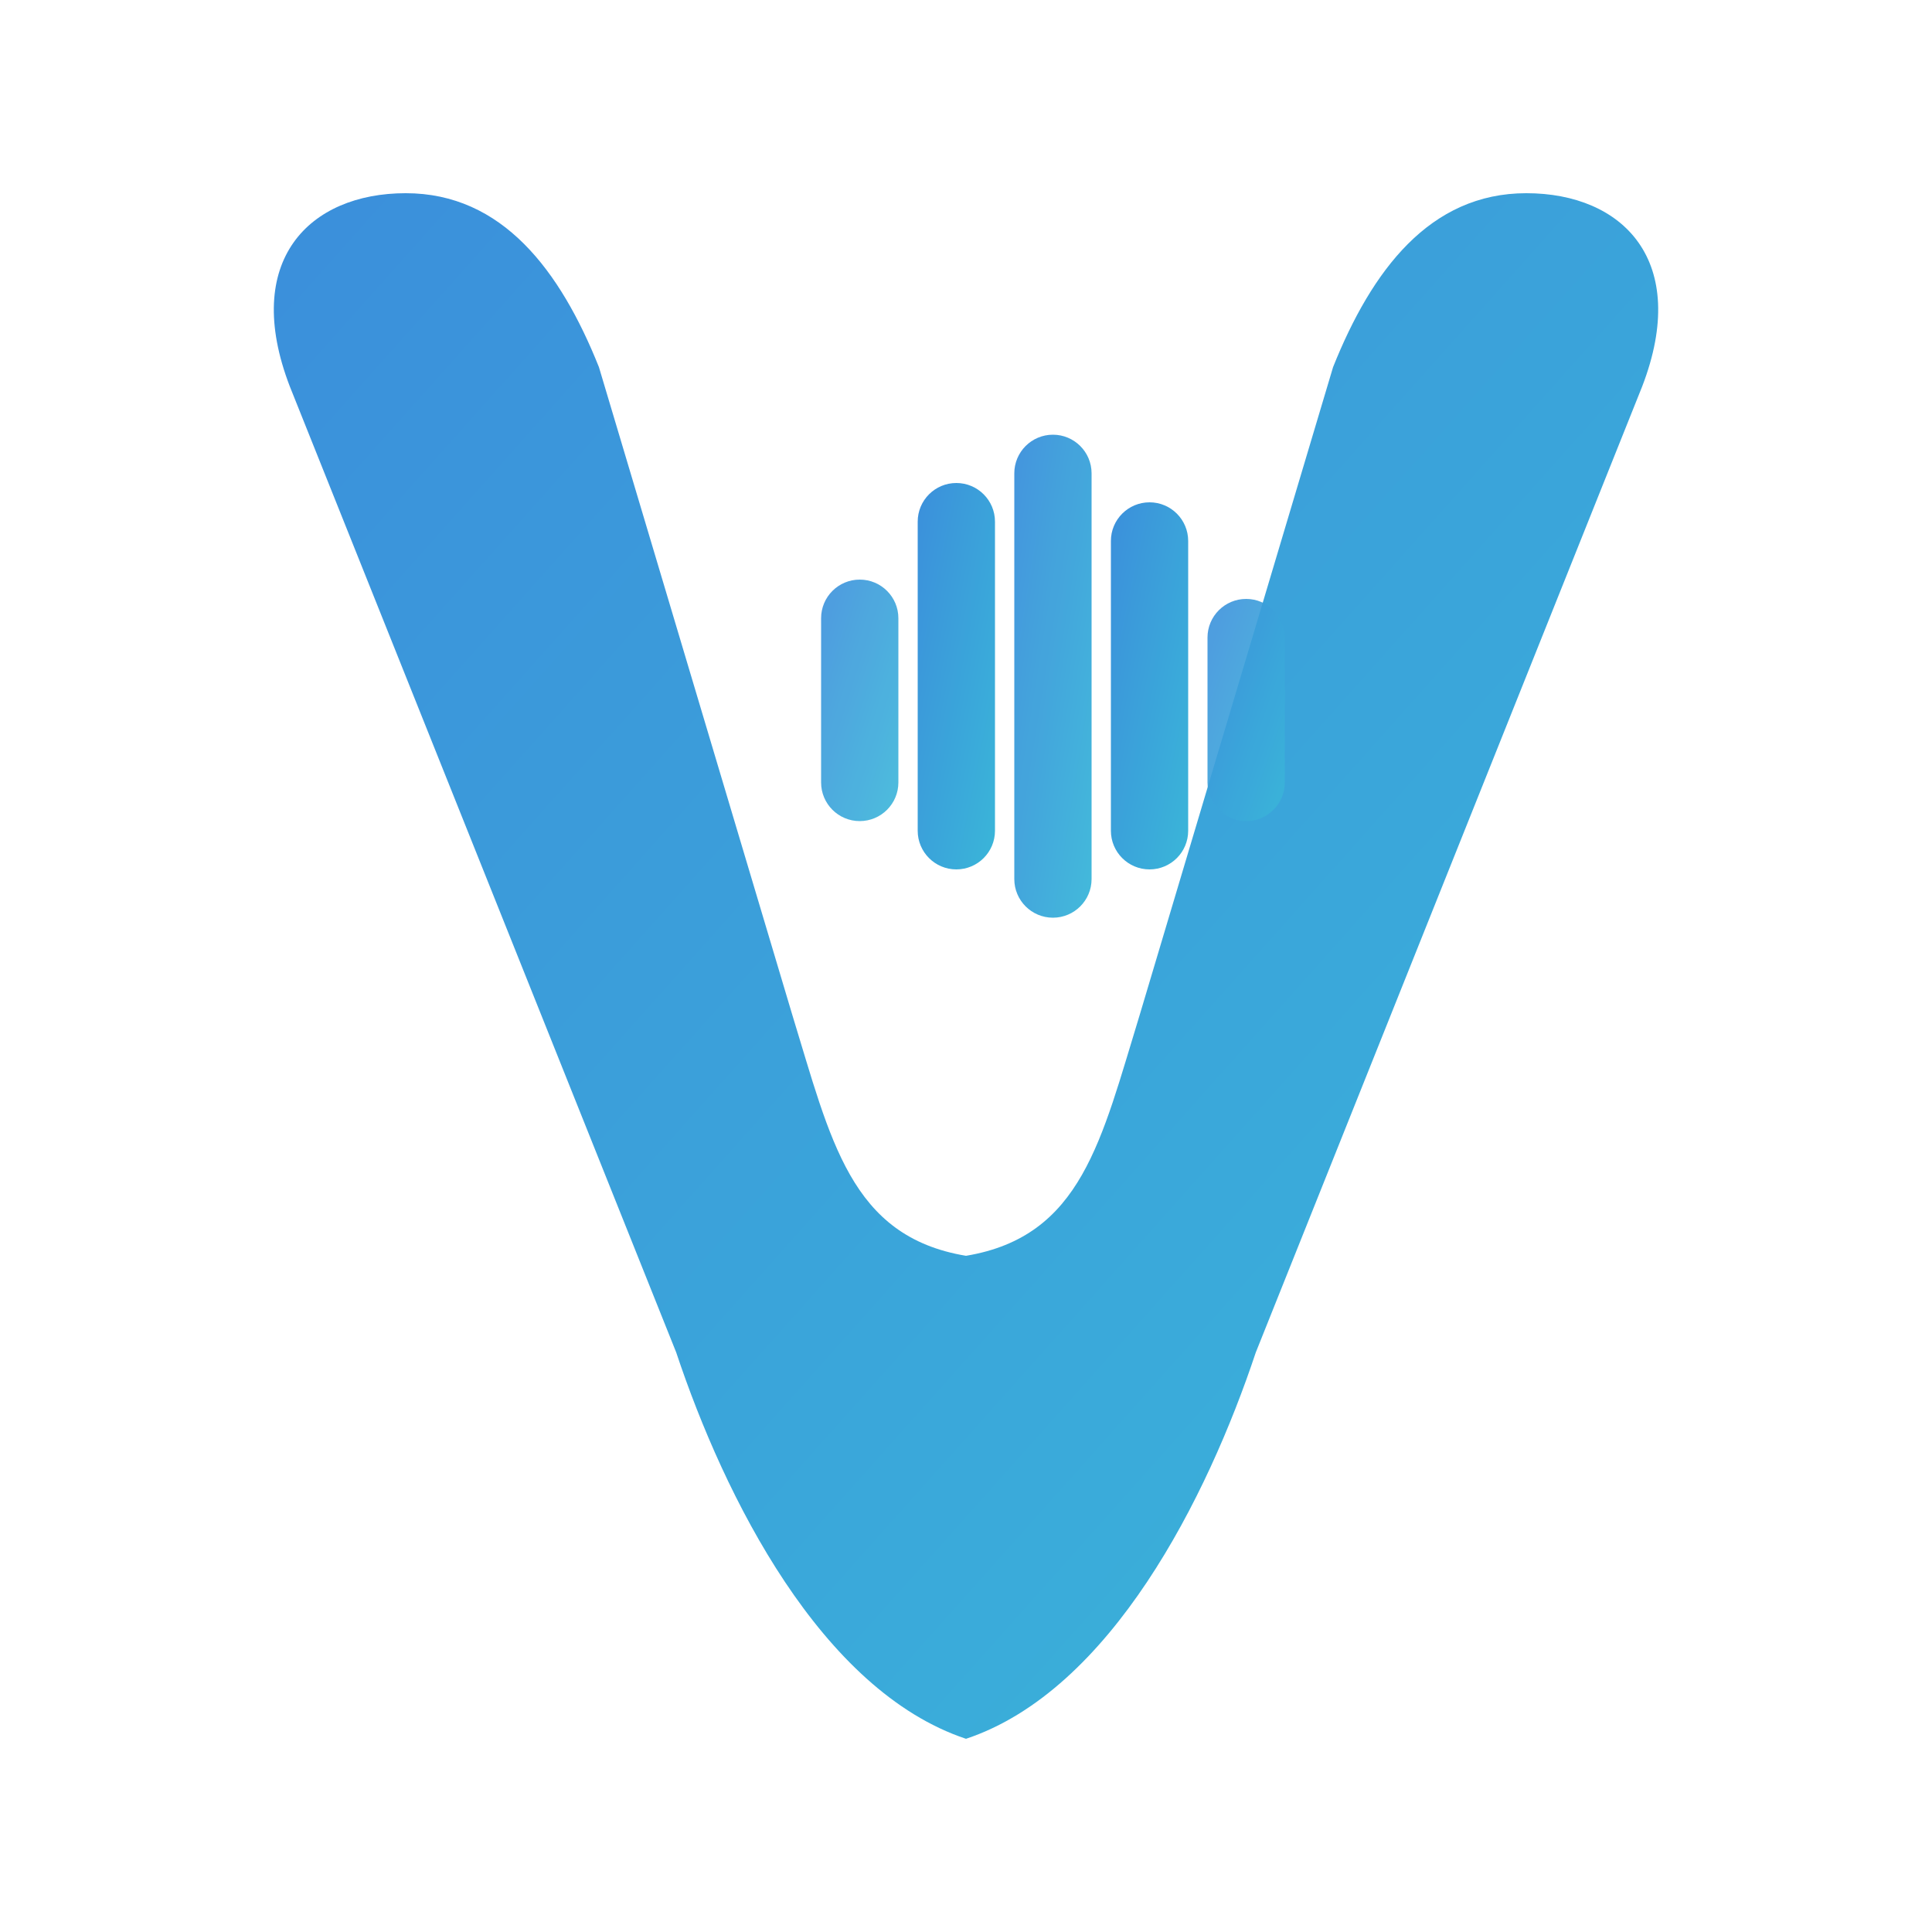
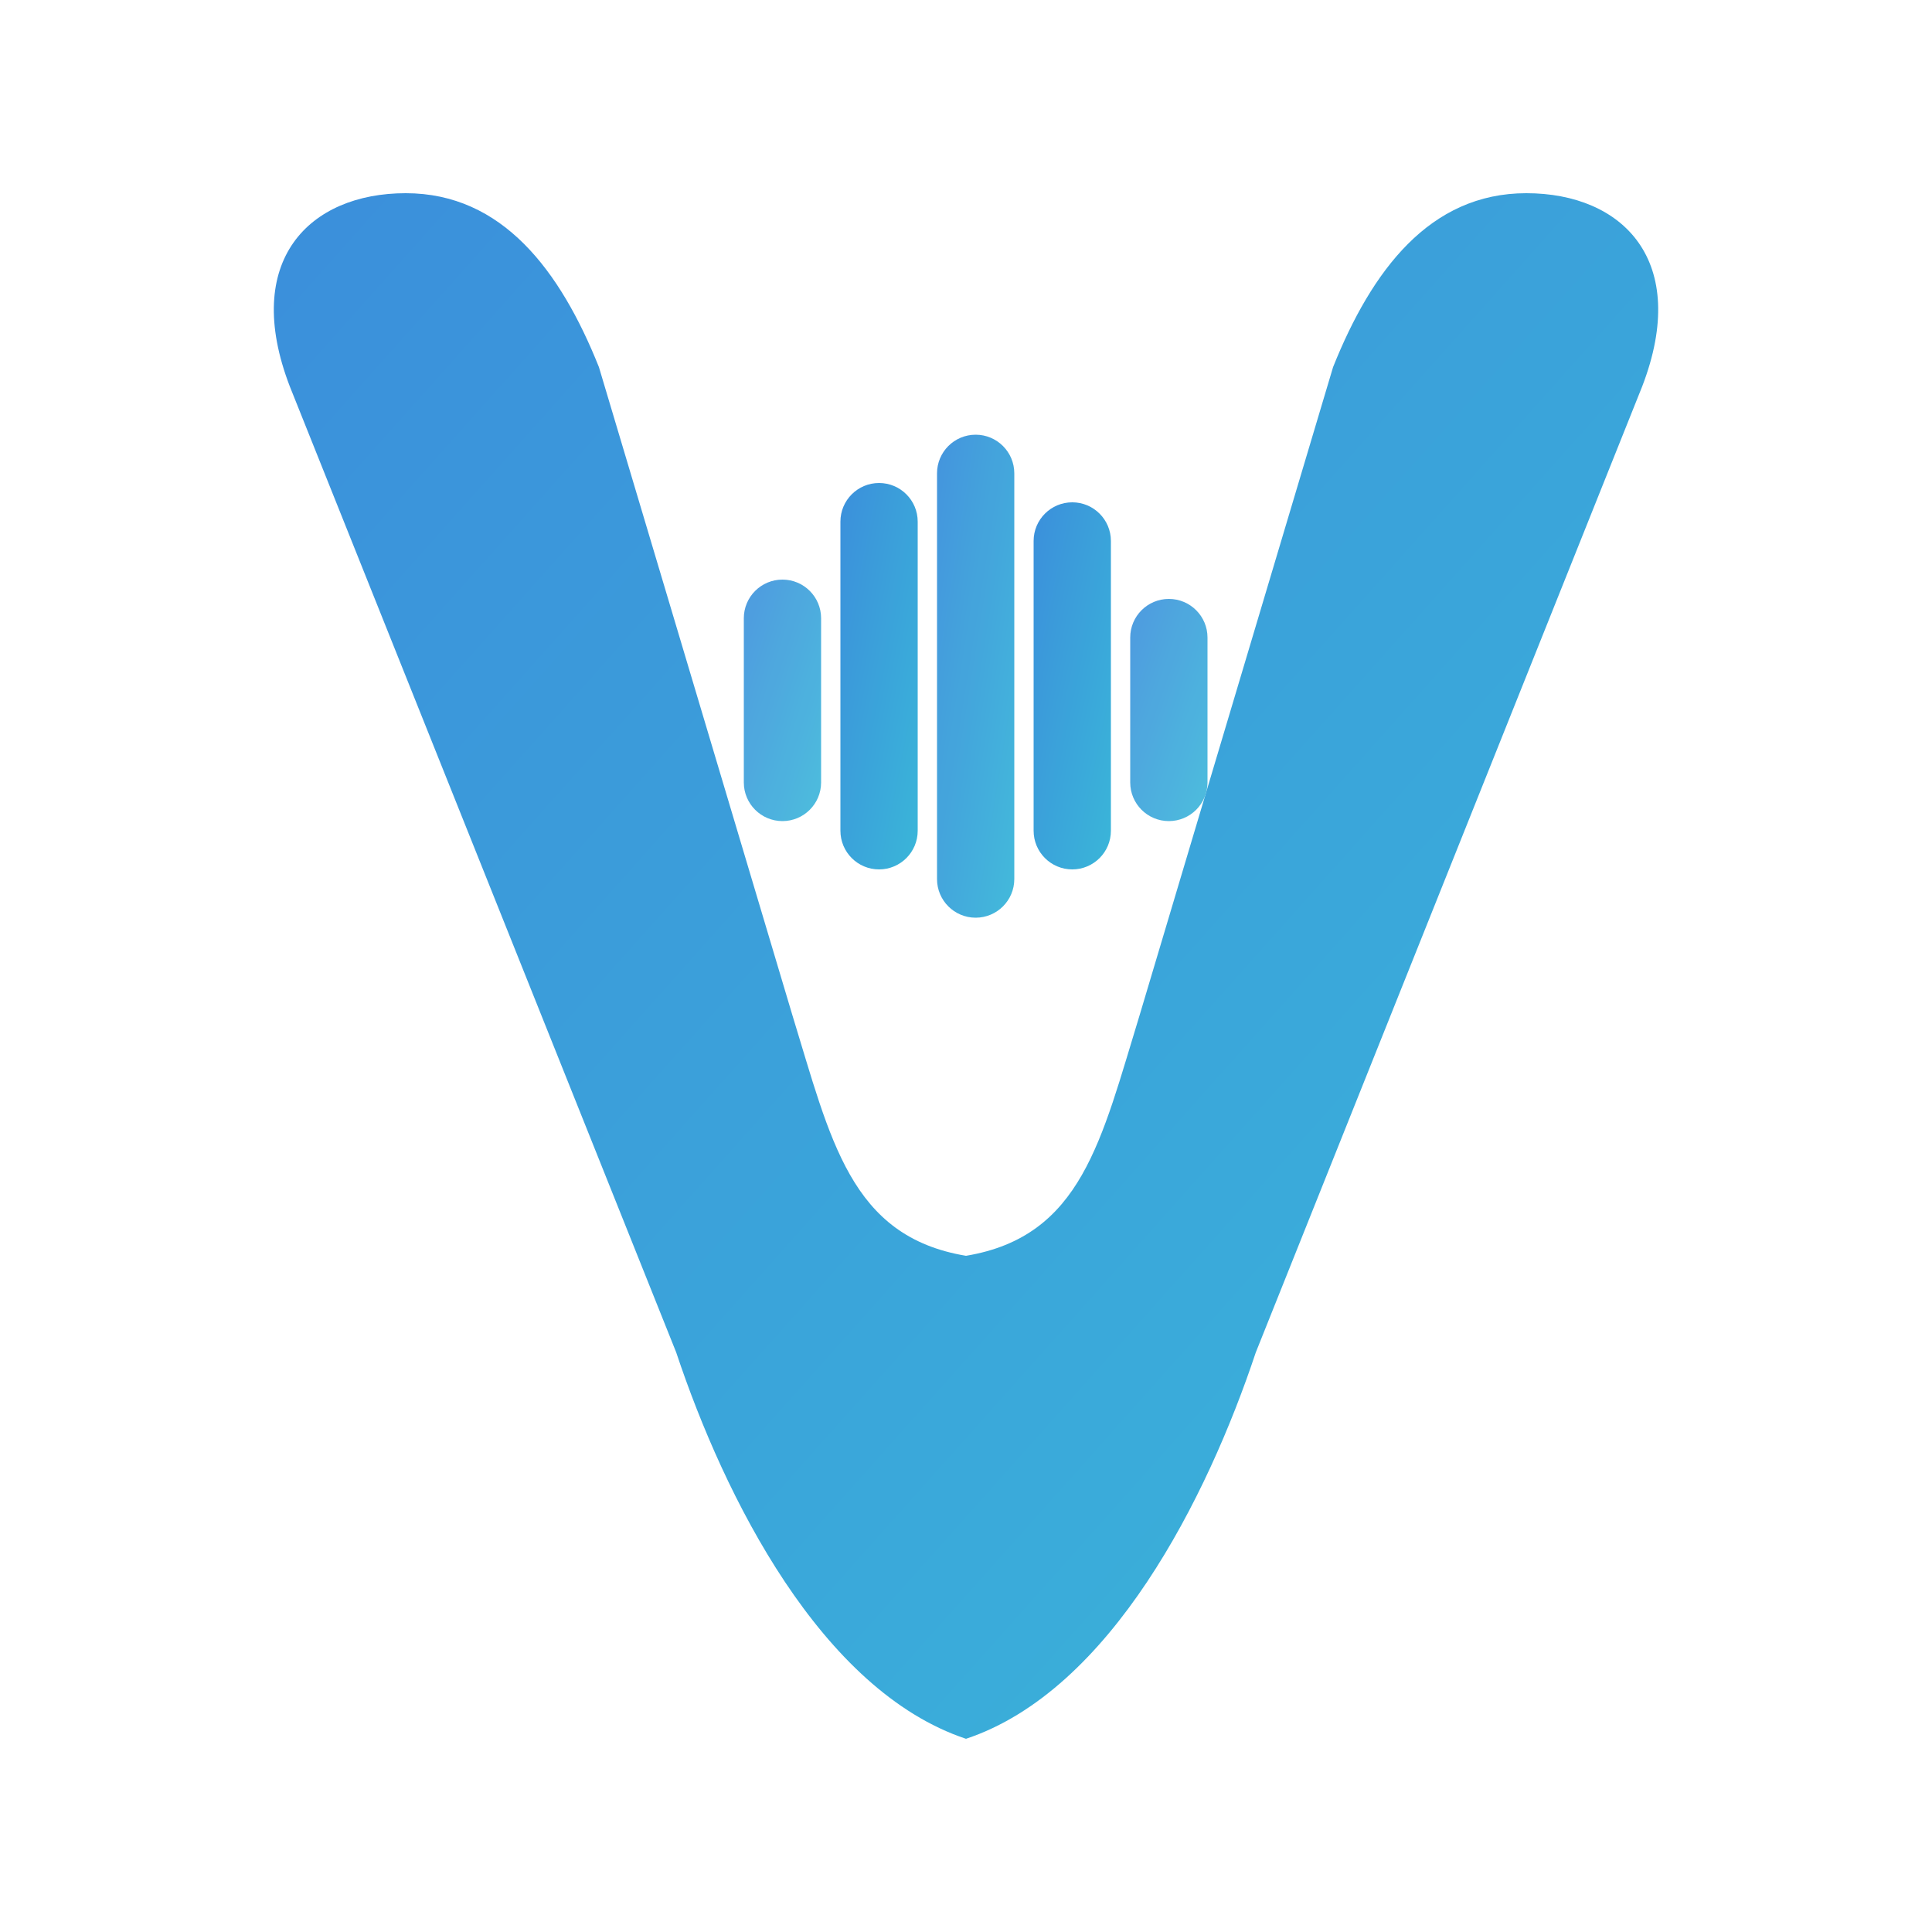
<svg xmlns="http://www.w3.org/2000/svg" width="200" height="200" viewBox="0 0 200 200" fill="none">
  <defs>
    <linearGradient id="volinaGradient" x1="0%" y1="0%" x2="100%" y2="100%">
      <stop offset="0%" style="stop-color:#3B8FDB;stop-opacity:1" />
      <stop offset="100%" style="stop-color:#3AB6D9;stop-opacity:1" />
    </linearGradient>
  </defs>
  <path d="M 42 20 C 52 20, 58 28, 62 38 L 82 105 C 86 118, 88 128, 100 130 C 112 128, 114 118, 118 105 L 138 38 C 142 28, 148 20, 158 20 C 168 20, 175 27, 170 40 L 130 140 C 125 155, 115 175, 100 180 C 85 175, 75 155, 70 140 L 30 40 C 25 27, 32 20, 42 20 Z" fill="url(#volinaGradient)" />
-   <rect x="85" y="60" width="8" height="25" rx="4" fill="url(#volinaGradient)" opacity="0.9" />
-   <rect x="95" y="50" width="8" height="40" rx="4" fill="url(#volinaGradient)" />
-   <rect x="105" y="45" width="8" height="50" rx="4" fill="url(#volinaGradient)" opacity="0.95" />
-   <rect x="115" y="52" width="8" height="38" rx="4" fill="url(#volinaGradient)" />
-   <rect x="125" y="62" width="8" height="23" rx="4" fill="url(#volinaGradient)" opacity="0.9" />
+   <rect x="77" y="60" width="8" height="25" rx="4" fill="url(#volinaGradient)" opacity="0.9" />
+   <rect x="87" y="50" width="8" height="40" rx="4" fill="url(#volinaGradient)" />
+   <rect x="97" y="45" width="8" height="50" rx="4" fill="url(#volinaGradient)" opacity="0.95" />
+   <rect x="107" y="52" width="8" height="38" rx="4" fill="url(#volinaGradient)" />
+   <rect x="117" y="62" width="8" height="23" rx="4" fill="url(#volinaGradient)" opacity="0.9" />
</svg>
